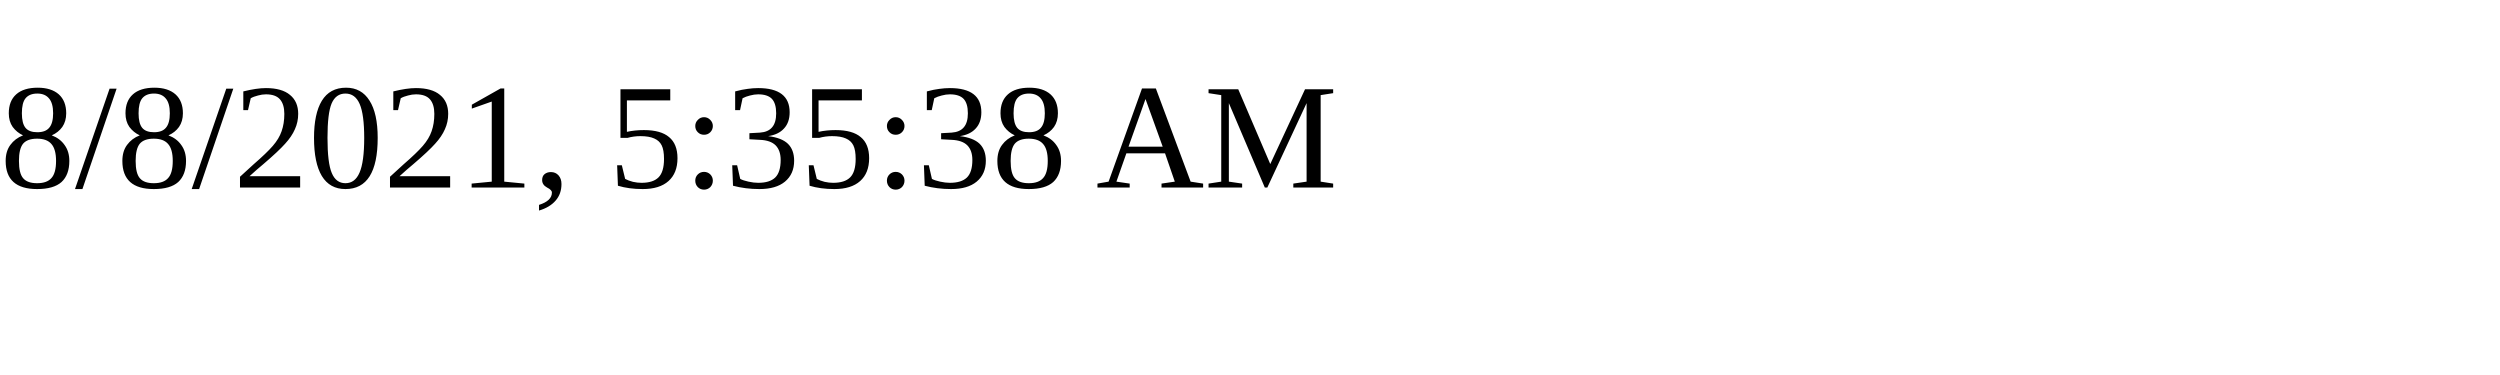
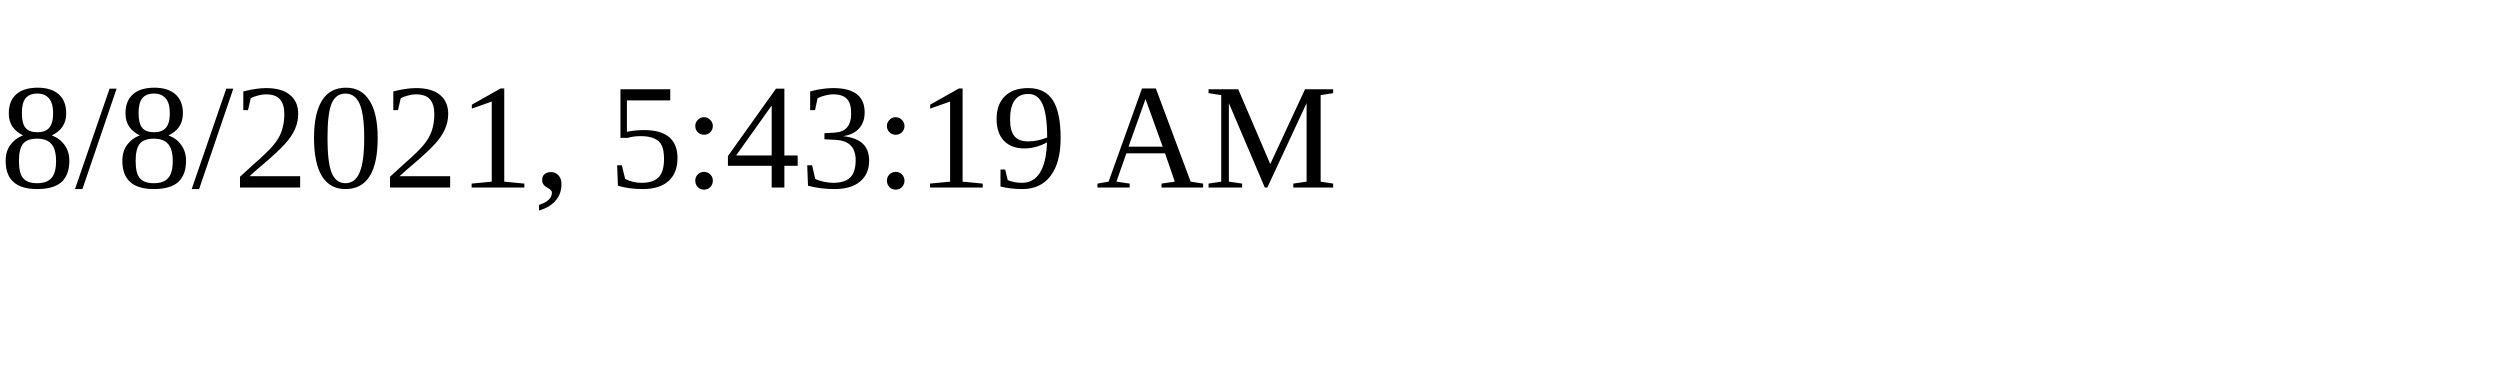
<svg xmlns="http://www.w3.org/2000/svg" height="30" width="200">
-   <text x="0" y="15">8/8/2021, 5:35:38 AM</text>
+   <text x="0" y="15">8/8/2021, 5:43:19 AM</text>
</svg>
